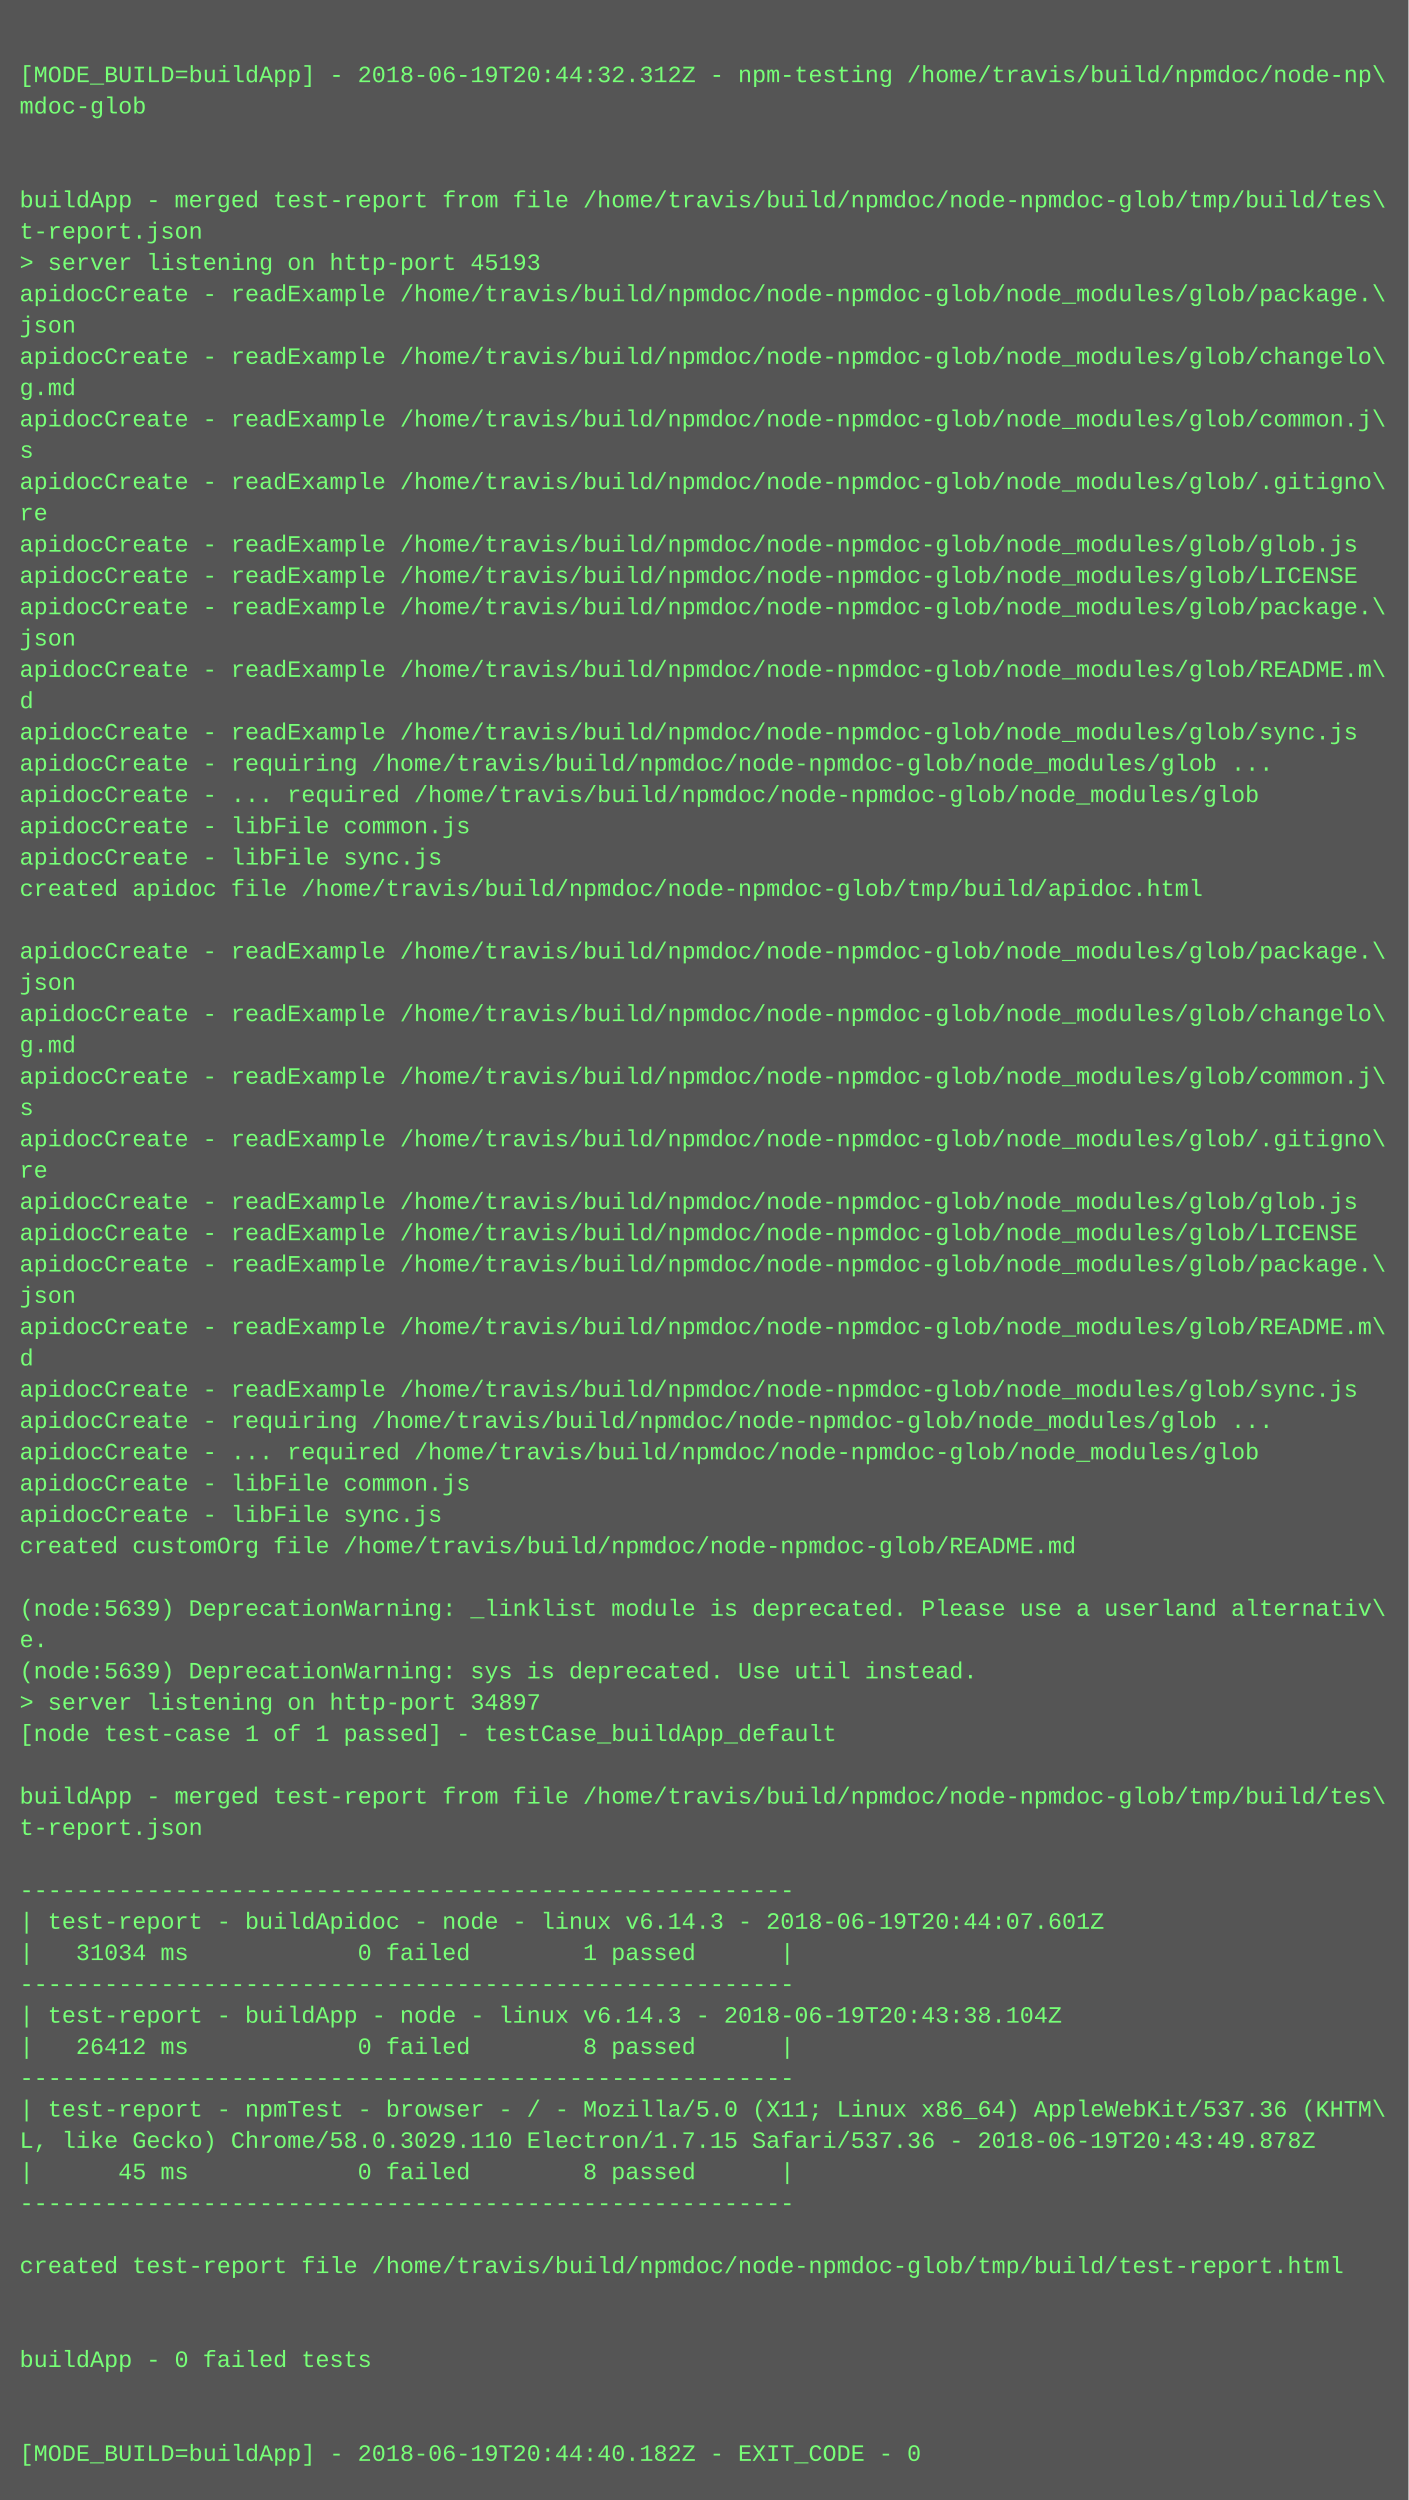
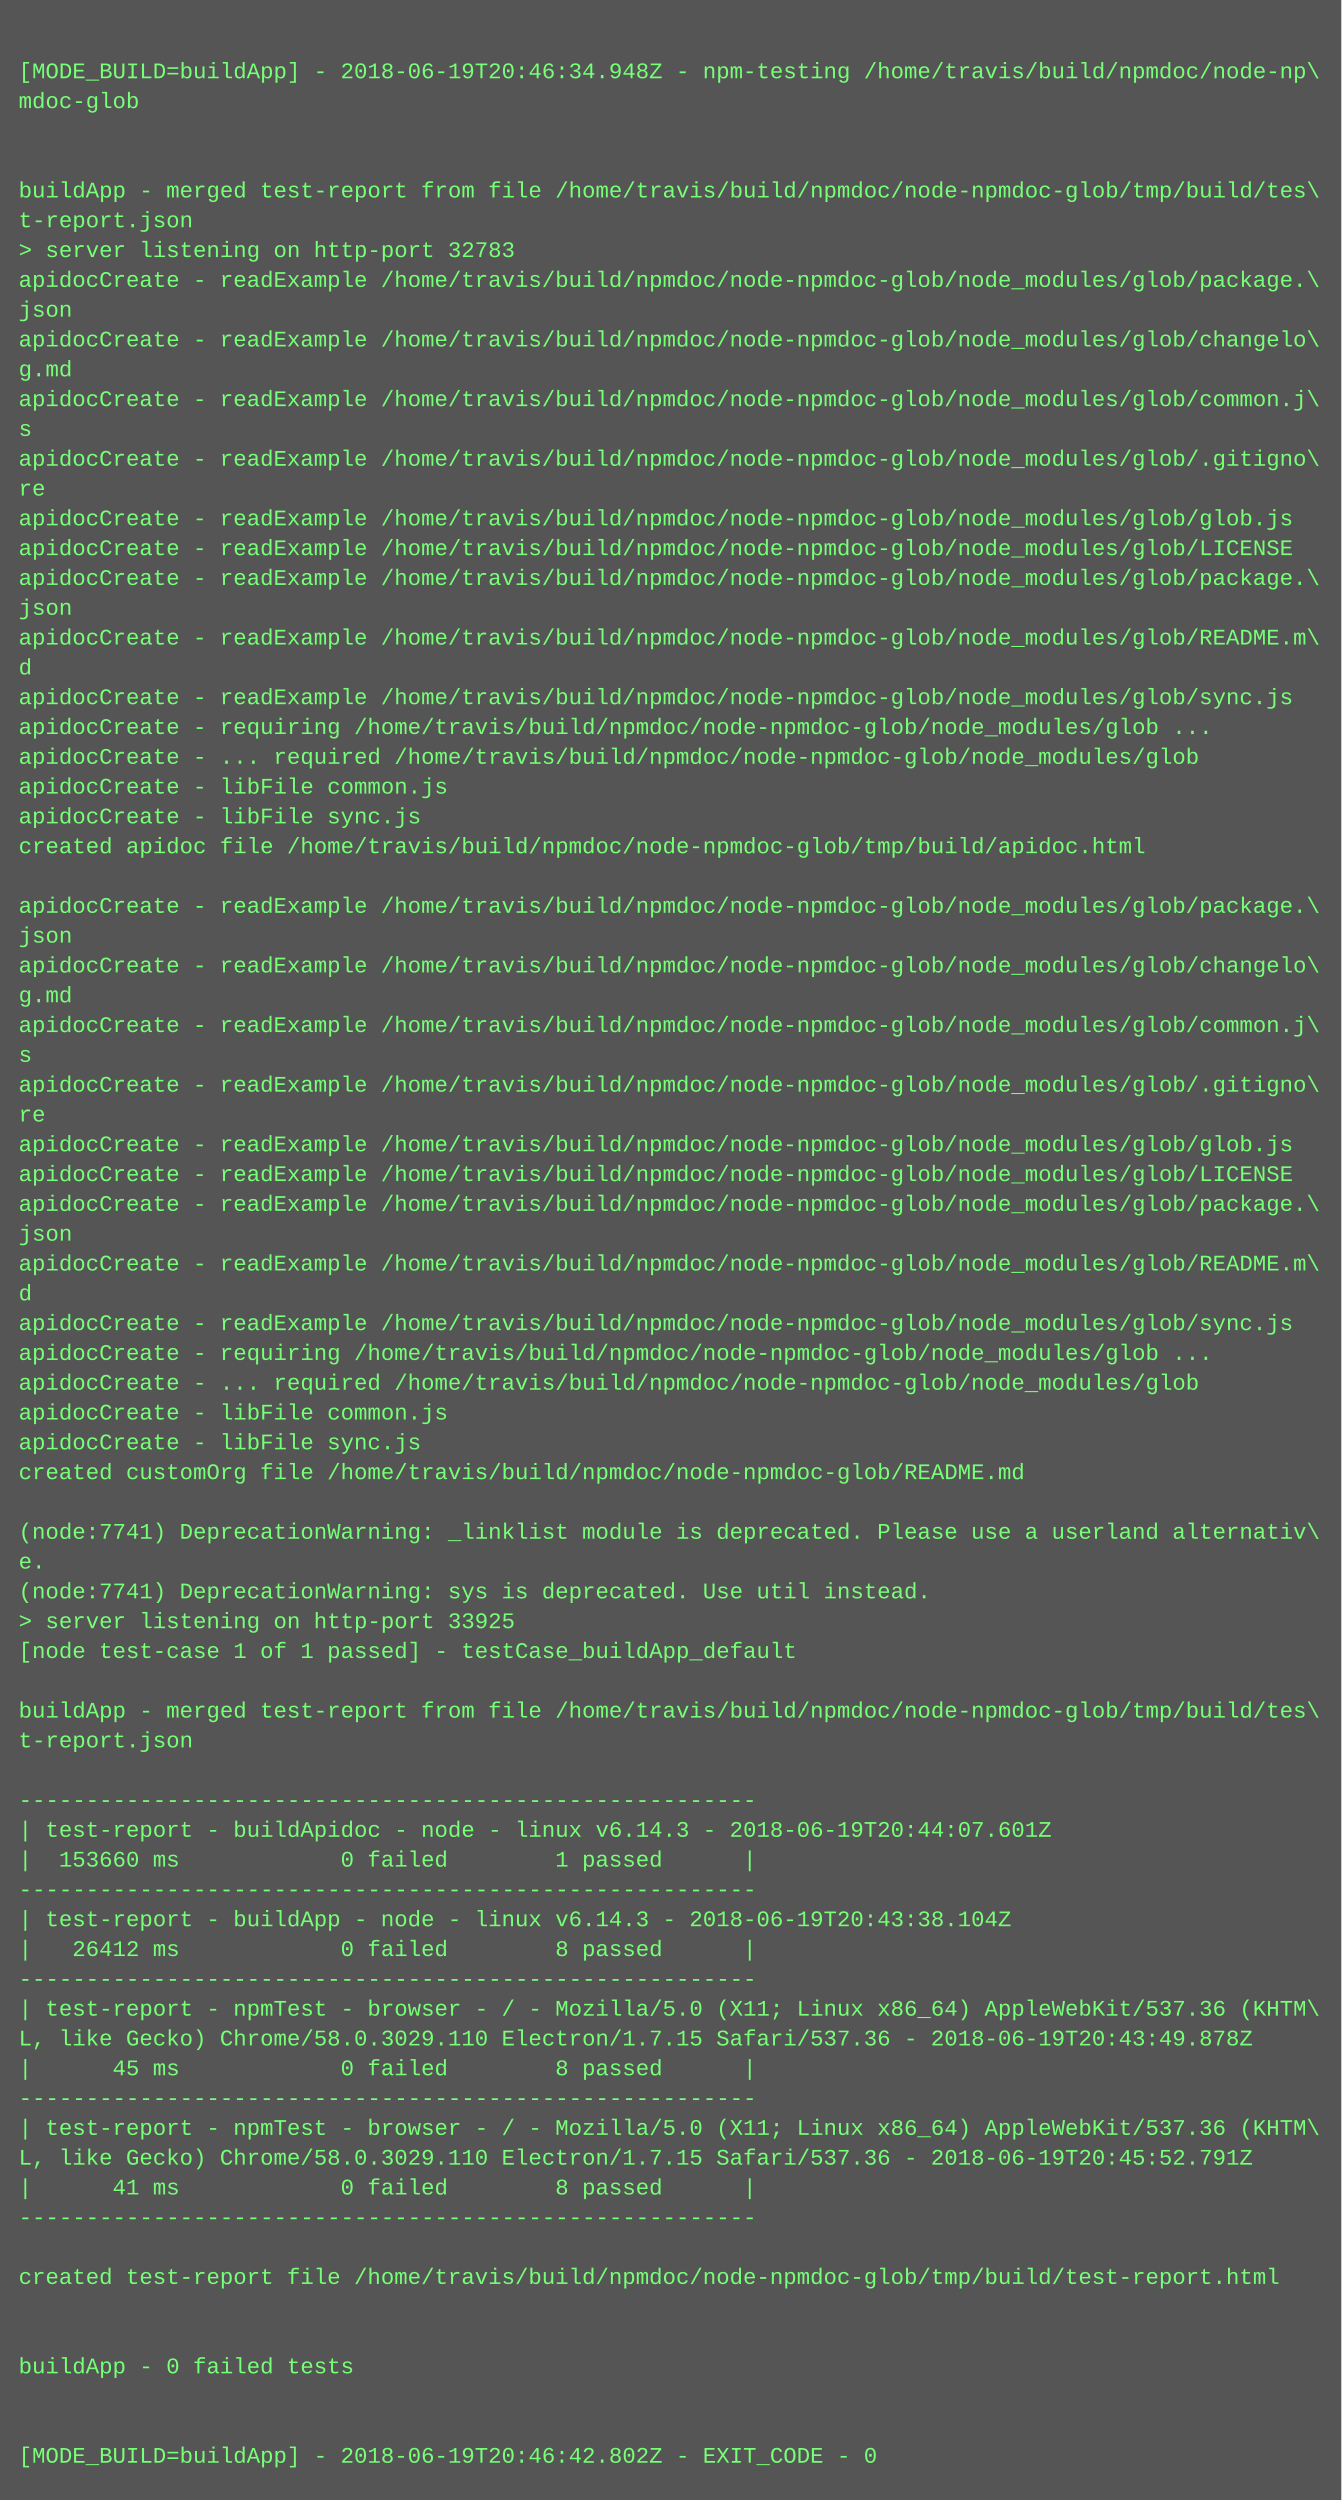
- <svg xmlns="http://www.w3.org/2000/svg" height="1278" width="720">
-   <rect height="1278" fill="#555" width="720" />
+ <svg xmlns="http://www.w3.org/2000/svg" height="1342" width="720">
+   <rect height="1342" fill="#555" width="720" />
  <text fill="#7f7" font-family="Courier New" font-size="12" xml:space="preserve">
    <tspan x="10" y="26" />
-     <tspan x="10" y="42">[MODE_BUILD=buildApp] - 2018-06-19T20:44:32.312Z - npm-testing /home/travis/build/npmdoc/node-np\</tspan>
+     <tspan x="10" y="42">[MODE_BUILD=buildApp] - 2018-06-19T20:46:34.948Z - npm-testing /home/travis/build/npmdoc/node-np\</tspan>
    <tspan x="10" y="58">mdoc-glob</tspan>
    <tspan x="10" y="74" />
    <tspan x="10" y="90" />
    <tspan x="10" y="106">buildApp - merged test-report from file /home/travis/build/npmdoc/node-npmdoc-glob/tmp/build/tes\</tspan>
    <tspan x="10" y="122">t-report.json</tspan>
-     <tspan x="10" y="138">&gt; server listening on http-port 45193</tspan>
+     <tspan x="10" y="138">&gt; server listening on http-port 32783</tspan>
    <tspan x="10" y="154">apidocCreate - readExample /home/travis/build/npmdoc/node-npmdoc-glob/node_modules/glob/package.\</tspan>
    <tspan x="10" y="170">json</tspan>
    <tspan x="10" y="186">apidocCreate - readExample /home/travis/build/npmdoc/node-npmdoc-glob/node_modules/glob/changelo\</tspan>
    <tspan x="10" y="202">g.md</tspan>
    <tspan x="10" y="218">apidocCreate - readExample /home/travis/build/npmdoc/node-npmdoc-glob/node_modules/glob/common.j\</tspan>
    <tspan x="10" y="234">s</tspan>
    <tspan x="10" y="250">apidocCreate - readExample /home/travis/build/npmdoc/node-npmdoc-glob/node_modules/glob/.gitigno\</tspan>
    <tspan x="10" y="266">re</tspan>
    <tspan x="10" y="282">apidocCreate - readExample /home/travis/build/npmdoc/node-npmdoc-glob/node_modules/glob/glob.js</tspan>
    <tspan x="10" y="298">apidocCreate - readExample /home/travis/build/npmdoc/node-npmdoc-glob/node_modules/glob/LICENSE</tspan>
    <tspan x="10" y="314">apidocCreate - readExample /home/travis/build/npmdoc/node-npmdoc-glob/node_modules/glob/package.\</tspan>
    <tspan x="10" y="330">json</tspan>
    <tspan x="10" y="346">apidocCreate - readExample /home/travis/build/npmdoc/node-npmdoc-glob/node_modules/glob/README.m\</tspan>
    <tspan x="10" y="362">d</tspan>
    <tspan x="10" y="378">apidocCreate - readExample /home/travis/build/npmdoc/node-npmdoc-glob/node_modules/glob/sync.js</tspan>
    <tspan x="10" y="394">apidocCreate - requiring /home/travis/build/npmdoc/node-npmdoc-glob/node_modules/glob ...</tspan>
    <tspan x="10" y="410">apidocCreate - ... required /home/travis/build/npmdoc/node-npmdoc-glob/node_modules/glob</tspan>
    <tspan x="10" y="426">apidocCreate - libFile common.js</tspan>
    <tspan x="10" y="442">apidocCreate - libFile sync.js</tspan>
    <tspan x="10" y="458">created apidoc file /home/travis/build/npmdoc/node-npmdoc-glob/tmp/build/apidoc.html</tspan>
    <tspan x="10" y="474" />
    <tspan x="10" y="490">apidocCreate - readExample /home/travis/build/npmdoc/node-npmdoc-glob/node_modules/glob/package.\</tspan>
    <tspan x="10" y="506">json</tspan>
    <tspan x="10" y="522">apidocCreate - readExample /home/travis/build/npmdoc/node-npmdoc-glob/node_modules/glob/changelo\</tspan>
    <tspan x="10" y="538">g.md</tspan>
    <tspan x="10" y="554">apidocCreate - readExample /home/travis/build/npmdoc/node-npmdoc-glob/node_modules/glob/common.j\</tspan>
    <tspan x="10" y="570">s</tspan>
    <tspan x="10" y="586">apidocCreate - readExample /home/travis/build/npmdoc/node-npmdoc-glob/node_modules/glob/.gitigno\</tspan>
    <tspan x="10" y="602">re</tspan>
    <tspan x="10" y="618">apidocCreate - readExample /home/travis/build/npmdoc/node-npmdoc-glob/node_modules/glob/glob.js</tspan>
    <tspan x="10" y="634">apidocCreate - readExample /home/travis/build/npmdoc/node-npmdoc-glob/node_modules/glob/LICENSE</tspan>
    <tspan x="10" y="650">apidocCreate - readExample /home/travis/build/npmdoc/node-npmdoc-glob/node_modules/glob/package.\</tspan>
    <tspan x="10" y="666">json</tspan>
    <tspan x="10" y="682">apidocCreate - readExample /home/travis/build/npmdoc/node-npmdoc-glob/node_modules/glob/README.m\</tspan>
    <tspan x="10" y="698">d</tspan>
    <tspan x="10" y="714">apidocCreate - readExample /home/travis/build/npmdoc/node-npmdoc-glob/node_modules/glob/sync.js</tspan>
    <tspan x="10" y="730">apidocCreate - requiring /home/travis/build/npmdoc/node-npmdoc-glob/node_modules/glob ...</tspan>
    <tspan x="10" y="746">apidocCreate - ... required /home/travis/build/npmdoc/node-npmdoc-glob/node_modules/glob</tspan>
    <tspan x="10" y="762">apidocCreate - libFile common.js</tspan>
    <tspan x="10" y="778">apidocCreate - libFile sync.js</tspan>
    <tspan x="10" y="794">created customOrg file /home/travis/build/npmdoc/node-npmdoc-glob/README.md</tspan>
    <tspan x="10" y="810" />
-     <tspan x="10" y="826">(node:5639) DeprecationWarning: _linklist module is deprecated. Please use a userland alternativ\</tspan>
+     <tspan x="10" y="826">(node:7741) DeprecationWarning: _linklist module is deprecated. Please use a userland alternativ\</tspan>
    <tspan x="10" y="842">e.</tspan>
-     <tspan x="10" y="858">(node:5639) DeprecationWarning: sys is deprecated. Use util instead.</tspan>
-     <tspan x="10" y="874">&gt; server listening on http-port 34897</tspan>
+     <tspan x="10" y="858">(node:7741) DeprecationWarning: sys is deprecated. Use util instead.</tspan>
+     <tspan x="10" y="874">&gt; server listening on http-port 33925</tspan>
    <tspan x="10" y="890">[node test-case 1 of 1 passed] - testCase_buildApp_default</tspan>
    <tspan x="10" y="906" />
    <tspan x="10" y="922">buildApp - merged test-report from file /home/travis/build/npmdoc/node-npmdoc-glob/tmp/build/tes\</tspan>
    <tspan x="10" y="938">t-report.json</tspan>
    <tspan x="10" y="954" />
    <tspan x="10" y="970">-------------------------------------------------------</tspan>
    <tspan x="10" y="986">| test-report - buildApidoc - node - linux v6.14.3 - 2018-06-19T20:44:07.601Z</tspan>
-     <tspan x="10" y="1002">|   31034 ms            0 failed        1 passed      |</tspan>
+     <tspan x="10" y="1002">|  153660 ms            0 failed        1 passed      |</tspan>
    <tspan x="10" y="1018">-------------------------------------------------------</tspan>
    <tspan x="10" y="1034">| test-report - buildApp - node - linux v6.14.3 - 2018-06-19T20:43:38.104Z</tspan>
    <tspan x="10" y="1050">|   26412 ms            0 failed        8 passed      |</tspan>
    <tspan x="10" y="1066">-------------------------------------------------------</tspan>
    <tspan x="10" y="1082">| test-report - npmTest - browser - / - Mozilla/5.0 (X11; Linux x86_64) AppleWebKit/537.36 (KHTM\</tspan>
    <tspan x="10" y="1098">L, like Gecko) Chrome/58.0.3029.110 Electron/1.7.15 Safari/537.36 - 2018-06-19T20:43:49.878Z</tspan>
    <tspan x="10" y="1114">|      45 ms            0 failed        8 passed      |</tspan>
    <tspan x="10" y="1130">-------------------------------------------------------</tspan>
-     <tspan x="10" y="1146" />
-     <tspan x="10" y="1162">created test-report file /home/travis/build/npmdoc/node-npmdoc-glob/tmp/build/test-report.html</tspan>
-     <tspan x="10" y="1178" />
-     <tspan x="10" y="1194" />
-     <tspan x="10" y="1210">buildApp - 0 failed tests</tspan>
-     <tspan x="10" y="1226" />
+     <tspan x="10" y="1146">| test-report - npmTest - browser - / - Mozilla/5.0 (X11; Linux x86_64) AppleWebKit/537.36 (KHTM\</tspan>
+     <tspan x="10" y="1162">L, like Gecko) Chrome/58.0.3029.110 Electron/1.7.15 Safari/537.36 - 2018-06-19T20:45:52.791Z</tspan>
+     <tspan x="10" y="1178">|      41 ms            0 failed        8 passed      |</tspan>
+     <tspan x="10" y="1194">-------------------------------------------------------</tspan>
+     <tspan x="10" y="1210" />
+     <tspan x="10" y="1226">created test-report file /home/travis/build/npmdoc/node-npmdoc-glob/tmp/build/test-report.html</tspan>
    <tspan x="10" y="1242" />
-     <tspan x="10" y="1258">[MODE_BUILD=buildApp] - 2018-06-19T20:44:40.182Z - EXIT_CODE - 0</tspan>
+     <tspan x="10" y="1258" />
+     <tspan x="10" y="1274">buildApp - 0 failed tests</tspan>
+     <tspan x="10" y="1290" />
+     <tspan x="10" y="1306" />
+     <tspan x="10" y="1322">[MODE_BUILD=buildApp] - 2018-06-19T20:46:42.802Z - EXIT_CODE - 0</tspan>
  </text>
</svg>
